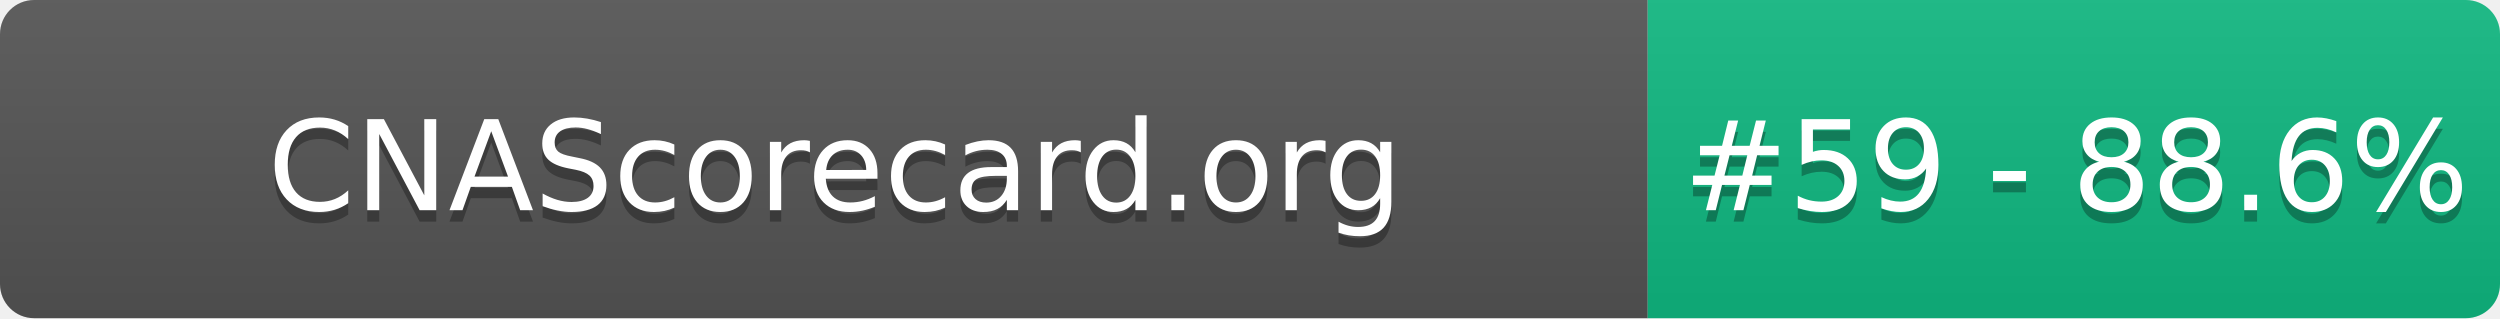
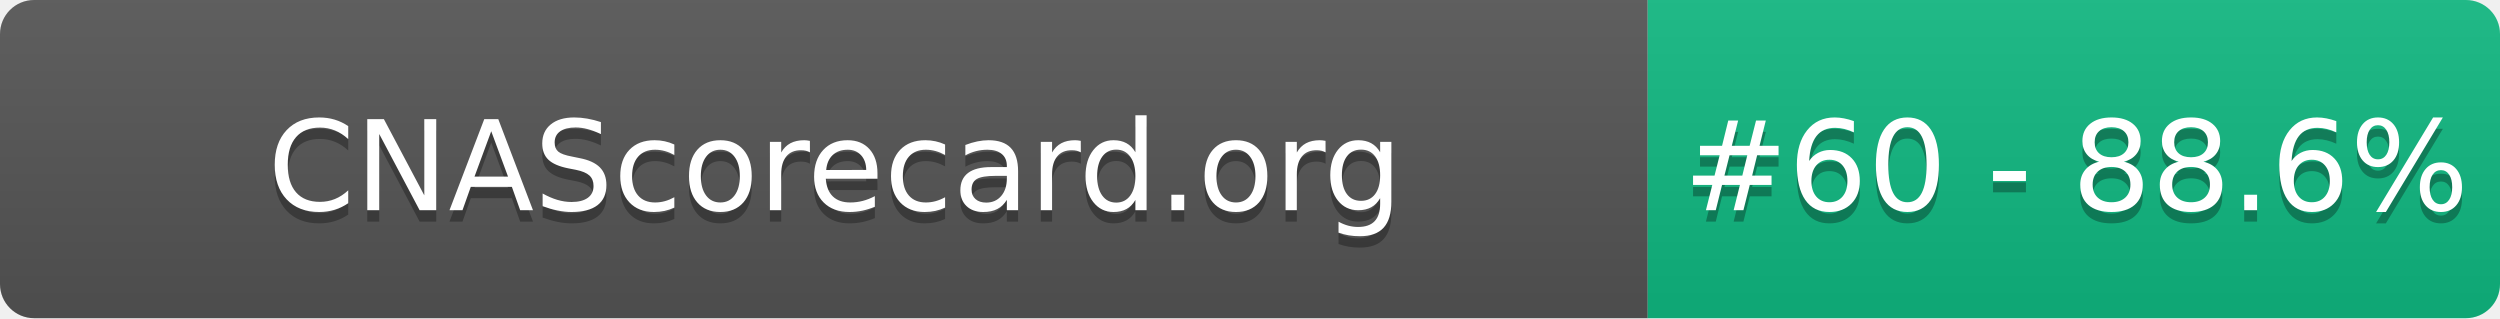
- <svg xmlns="http://www.w3.org/2000/svg" width="220" height="28" role="img" aria-label="CNAScorecard.org: #59 - 88.6%">
+ <svg xmlns="http://www.w3.org/2000/svg" width="220" height="28" role="img" aria-label="CNAScorecard.org: #60 - 88.6%">
  <linearGradient id="s" x2="0" y2="100%">
    <stop offset="0" stop-color="#bbb" stop-opacity=".1" />
    <stop offset="1" stop-opacity=".1" />
  </linearGradient>
  <clipPath id="r">
    <rect width="220" height="28" rx="3" fill="#fff" />
  </clipPath>
  <g clip-path="url(#r)">
    <rect width="145" height="28" fill="#555" />
    <rect x="145" width="75" height="28" fill="#10B981" />
    <rect width="220" height="28" fill="url(#s)" />
  </g>
  <g fill="#fff" text-anchor="middle" font-family="Verdana,Geneva,DejaVu Sans,sans-serif" text-rendering="geometricPrecision" font-size="110">
    <text aria-hidden="true" x="735" y="195" fill="#010101" fill-opacity=".3" transform="scale(.1)" textLength="1350">CNAScorecard.org</text>
    <text x="735" y="185" transform="scale(.1)" fill="#fff" textLength="1350">CNAScorecard.org</text>
-     <text aria-hidden="true" x="1827" y="195" fill="#010101" fill-opacity=".3" transform="scale(.1)" textLength="605">#59 - 88.6%</text>
-     <text x="1827" y="185" transform="scale(.1)" fill="#fff" textLength="605">#59 - 88.6%</text>
+     <text aria-hidden="true" x="1827" y="195" fill="#010101" fill-opacity=".3" transform="scale(.1)" textLength="605">#60 - 88.6%</text>
+     <text x="1827" y="185" transform="scale(.1)" fill="#fff" textLength="605">#60 - 88.6%</text>
  </g>
</svg>
